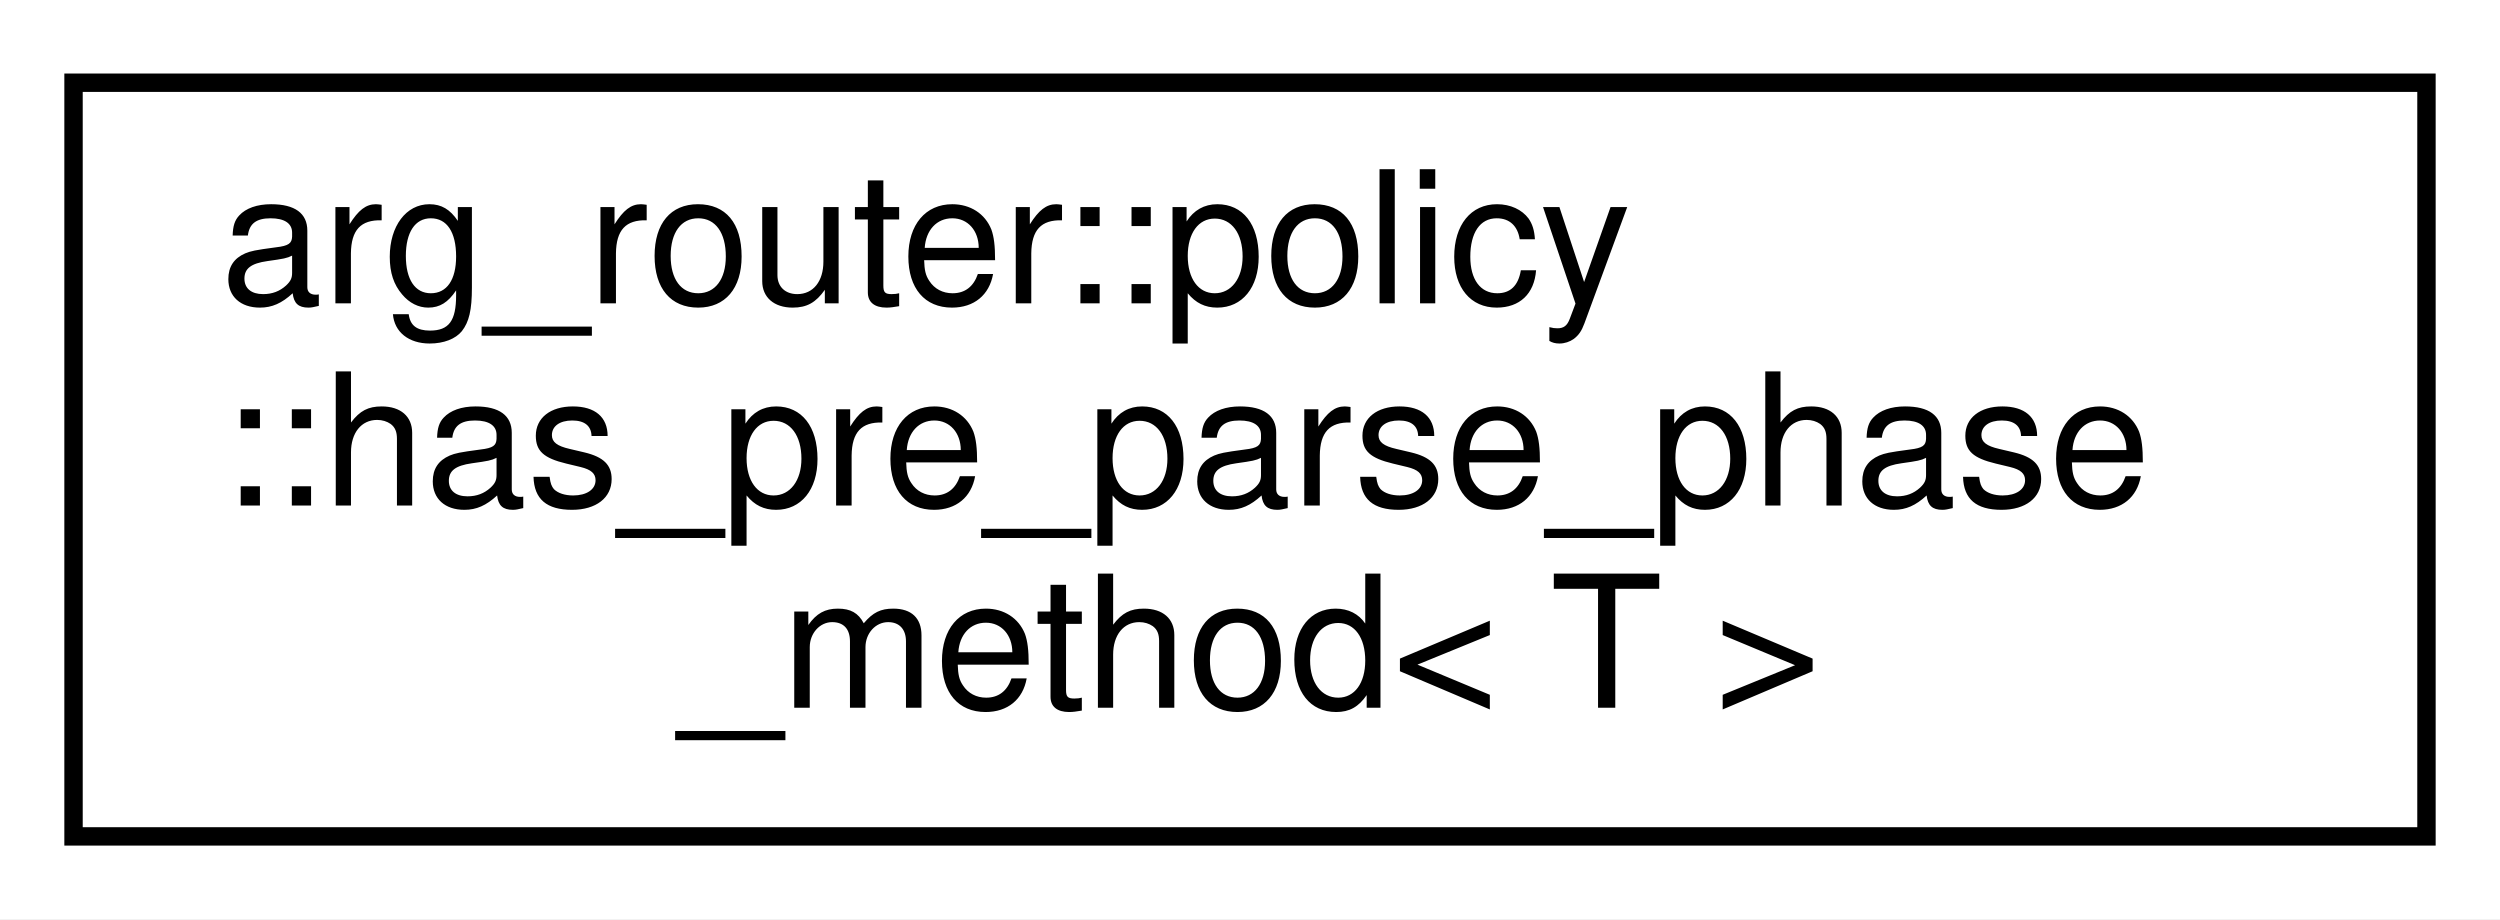
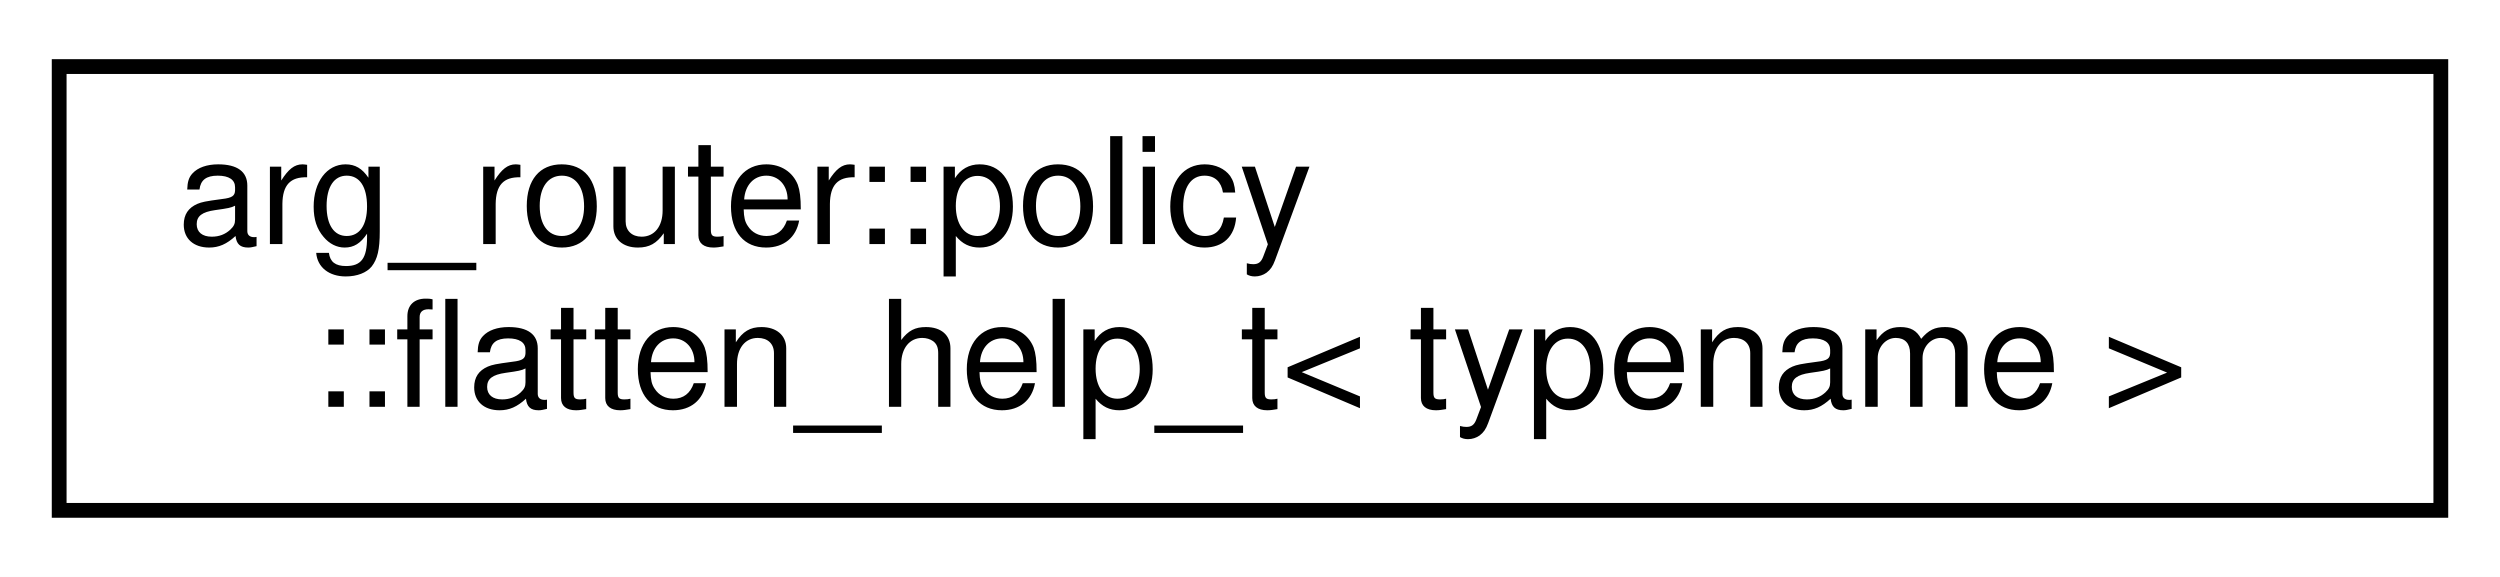
- <svg xmlns="http://www.w3.org/2000/svg" xmlns:xlink="http://www.w3.org/1999/xlink" width="136pt" height="50pt" viewBox="0.00 0.00 136.00 50.00">
-   <g id="graph0" class="graph" transform="scale(1 1) rotate(0) translate(4 46)">
-     <polygon fill="white" stroke="transparent" points="-4,4 -4,-46 132,-46 132,4 -4,4" />
+ <svg xmlns="http://www.w3.org/2000/svg" xmlns:xlink="http://www.w3.org/1999/xlink" width="169pt" height="39pt" viewBox="0.00 0.00 169.00 39.00">
+   <g id="graph0" class="graph" transform="scale(1 1) rotate(0) translate(4 35)">
+     <polygon fill="white" stroke="transparent" points="-4,4 -4,-35 165,-35 165,4 -4,4" />
    <g id="node1" class="node">
      <g id="a_node1">
-         <a xlink:href="structarg__router_1_1policy_1_1has__pre__parse__phase__method.html" target="_top" xlink:title=" ">
-           <polygon fill="white" stroke="black" points="0,-0.5 0,-41.5 128,-41.5 128,-0.5 0,-0.5" />
-           <text text-anchor="start" x="8" y="-29.5" font-family="Helvetica,sans-Serif" font-size="10.00">arg_router::policy</text>
-           <text text-anchor="start" x="8" y="-18.5" font-family="Helvetica,sans-Serif" font-size="10.00">::has_pre_parse_phase</text>
-           <text text-anchor="middle" x="64" y="-7.5" font-family="Helvetica,sans-Serif" font-size="10.00">_method&lt; T &gt;</text>
+         <a xlink:href="structarg__router_1_1policy_1_1flatten__help__t.html" target="_top" xlink:title=" ">
+           <polygon fill="white" stroke="black" points="0,-0.5 0,-30.5 161,-30.5 161,-0.5 0,-0.5" />
+           <text text-anchor="start" x="8" y="-18.5" font-family="Helvetica,sans-Serif" font-size="10.00">arg_router::policy</text>
+           <text text-anchor="middle" x="80.5" y="-7.5" font-family="Helvetica,sans-Serif" font-size="10.00">::flatten_help_t&lt; typename &gt;</text>
        </a>
      </g>
    </g>
  </g>
</svg>
